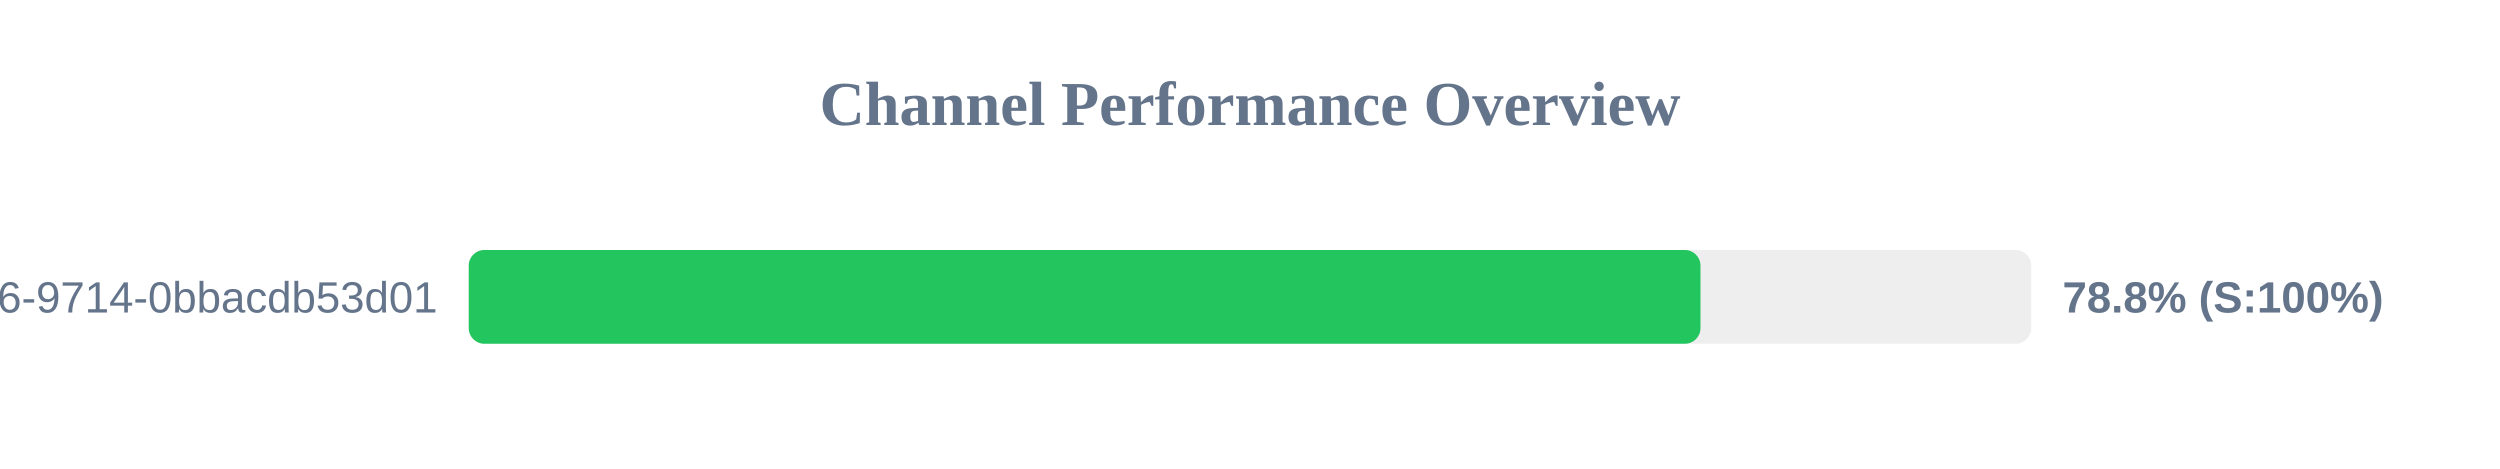
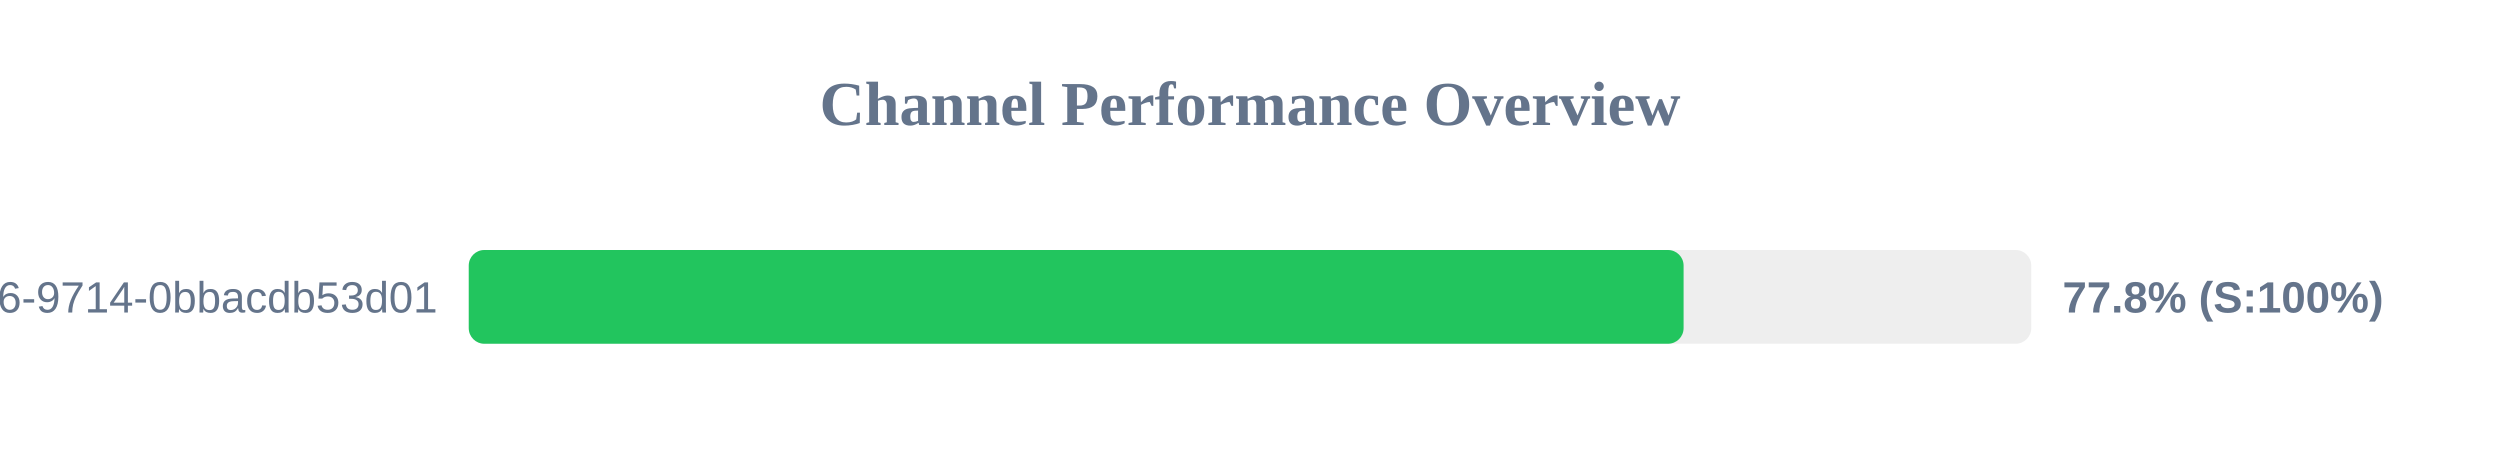
<svg xmlns="http://www.w3.org/2000/svg" width="800" height="150" version="1.1">
  <style>
        .row { font: 14px Arial; fill: #64748b; }
        .score { font: bold 14px Arial; fill: #64748b; }
    </style>
  <text x="400" y="40" text-anchor="middle" font-size="20px" font-weight="bold" fill="#64748b">Channel Performance Overview</text>
  <rect x="150" y="80" width="500" height="30" fill="#eee" rx="5" />
-   <rect x="150" y="80" width="394.15" height="30" fill="#22c55e" rx="5" />
+   <rect x="150" y="80" width="388.75" height="30" fill="#22c55e" rx="5" />
  <text x="140" y="100" text-anchor="end" class="row">?uuid=23125f6e-ec56-4c26-9714-0bbacdb53d01</text>
-   <text x="660" y="100" text-anchor="start" class="score">78.8% (S:100%)</text>
+   <text x="660" y="100" text-anchor="start" class="score">77.8% (S:100%)</text>
</svg>
